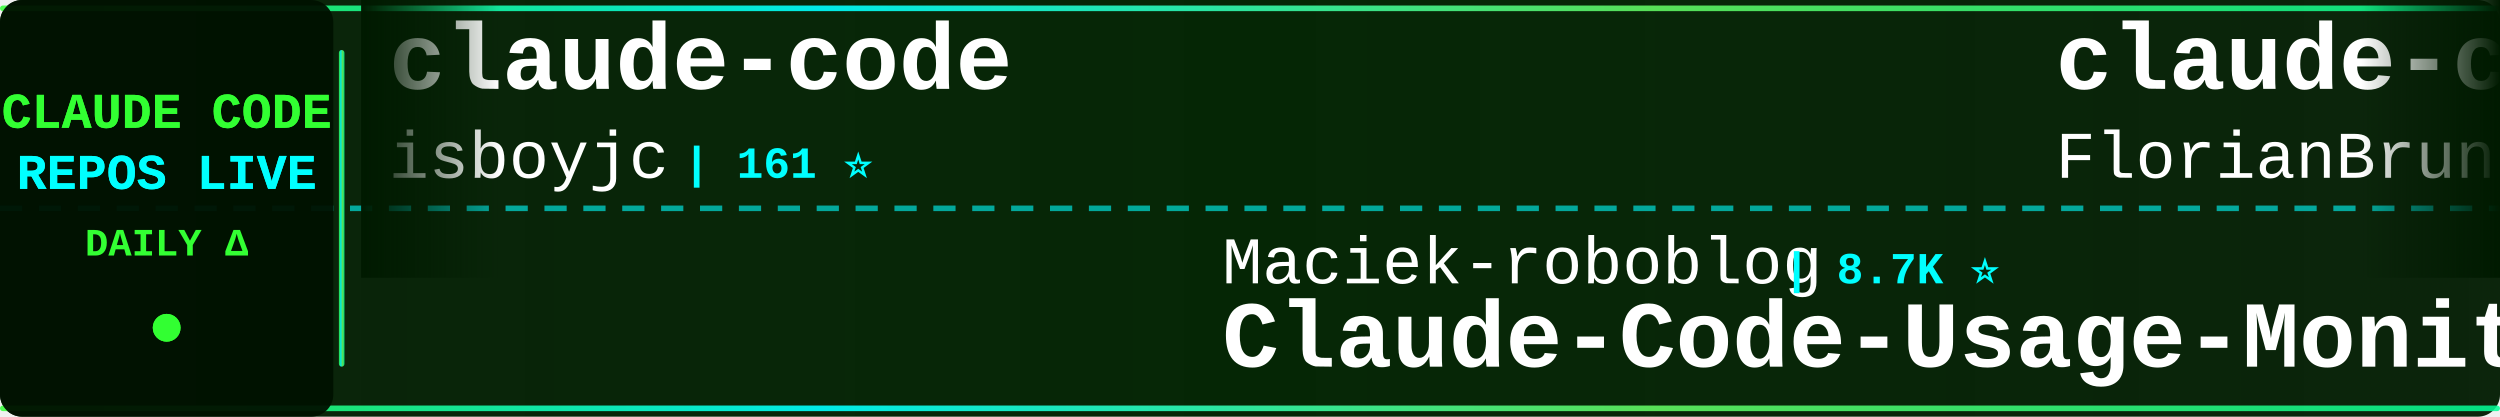
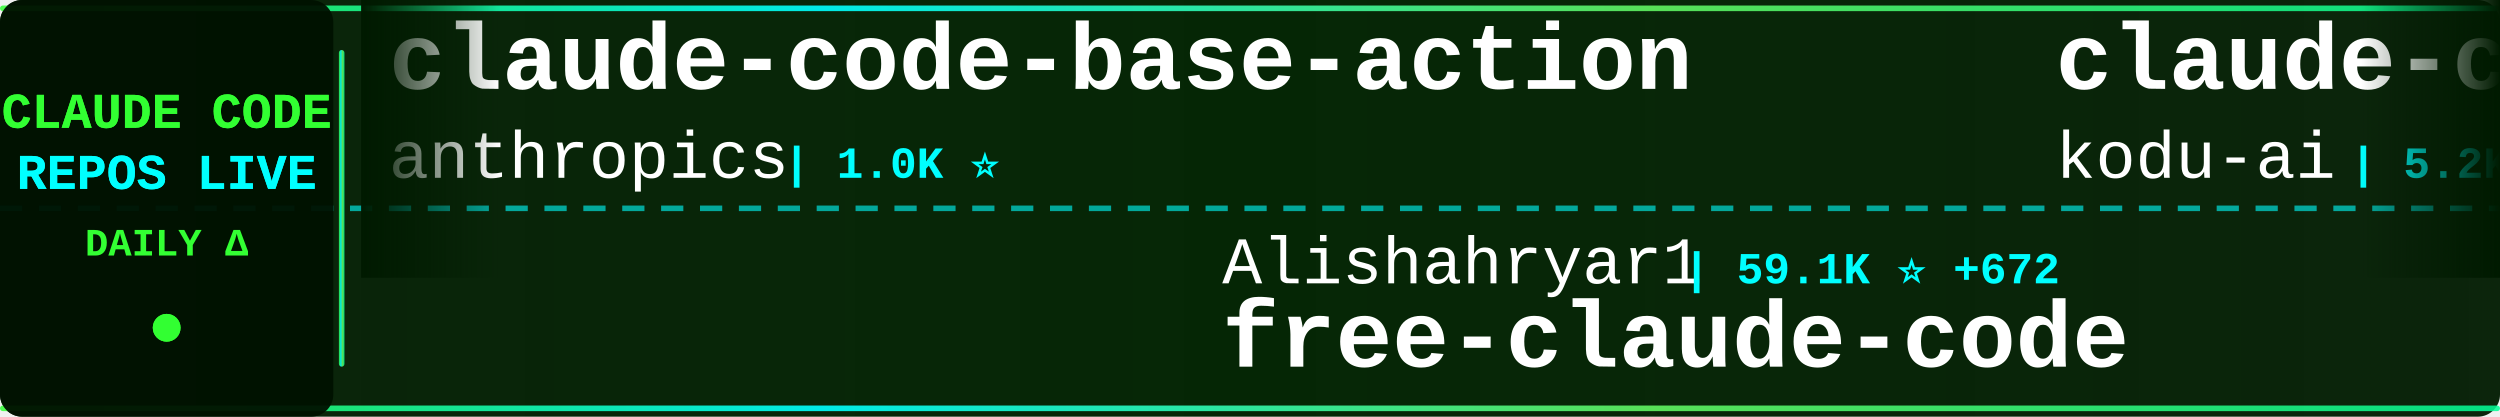
<svg xmlns="http://www.w3.org/2000/svg" width="900" height="150">
  <defs>
    <linearGradient id="tickerBg" x1="0%" y1="0%" x2="100%" y2="0%">
      <stop offset="0%" style="stop-color:#001a00;stop-opacity:0.95" />
      <stop offset="50%" style="stop-color:#002200;stop-opacity:0.98" />
      <stop offset="100%" style="stop-color:#001a00;stop-opacity:0.95" />
    </linearGradient>
    <linearGradient id="borderGrad" x1="0%" y1="0%" x2="100%" y2="0%">
      <stop offset="0%" style="stop-color:#33ff33;stop-opacity:0.85">
        <animate attributeName="stop-opacity" values="0.85;1;0.85" dur="2s" repeatCount="indefinite" />
      </stop>
      <stop offset="33%" style="stop-color:#00ffff;stop-opacity:0.9">
        <animate attributeName="stop-opacity" values="0.9;1;0.9" dur="2.2s" repeatCount="indefinite" />
      </stop>
      <stop offset="66%" style="stop-color:#66ff66;stop-opacity:0.85">
        <animate attributeName="stop-opacity" values="0.85;1;0.85" dur="1.8s" repeatCount="indefinite" />
      </stop>
      <stop offset="100%" style="stop-color:#00ff99;stop-opacity:0.85">
        <animate attributeName="stop-opacity" values="0.85;1;0.85" dur="2s" repeatCount="indefinite" />
      </stop>
    </linearGradient>
    <filter id="textGlow">
      <feGaussianBlur stdDeviation="0.1" result="coloredBlur" />
      <feMerge>
        <feMergeNode in="coloredBlur" />
        <feMergeNode in="SourceGraphic" />
      </feMerge>
    </filter>
    <filter id="metricGlow">
      <feGaussianBlur stdDeviation="0.2" result="coloredBlur" />
      <feMerge>
        <feMergeNode in="coloredBlur" />
        <feMergeNode in="SourceGraphic" />
      </feMerge>
    </filter>
    <linearGradient id="leftFade" x1="0%" y1="0%" x2="100%" y2="0%">
      <stop offset="0%" style="stop-color:#001a00;stop-opacity:1" />
      <stop offset="100%" style="stop-color:#001a00;stop-opacity:0" />
    </linearGradient>
    <linearGradient id="rightFade" x1="0%" y1="0%" x2="100%" y2="0%">
      <stop offset="0%" style="stop-color:#001a00;stop-opacity:0" />
      <stop offset="100%" style="stop-color:#001a00;stop-opacity:1" />
    </linearGradient>
  </defs>
  <rect width="900" height="150" fill="url(#tickerBg)" rx="8" />
  <rect x="0" y="2" width="900" height="2" fill="url(#borderGrad)" rx="1" />
  <rect x="0" y="146" width="900" height="2" fill="url(#borderGrad)" rx="1" />
  <line x1="0" y1="75" x2="900" y2="75" stroke="#00ffff" stroke-width="2" stroke-dasharray="8 6" opacity="0.6" />
  <rect x="0" y="0" width="120" height="150" fill="#001100" opacity="0.95" rx="8" />
  <text x="60" y="46" font-family="'Courier New', monospace" font-size="18" font-weight="bold" fill="#33ff33" text-anchor="middle" filter="url(#textGlow)">
    CLAUDE CODE
  </text>
  <text x="60" y="68" font-family="'Courier New', monospace" font-size="18" font-weight="bold" fill="#00ffff" text-anchor="middle" filter="url(#textGlow)">
    REPOS LIVE
  </text>
  <text x="60" y="92" font-family="'Courier New', monospace" font-size="14" font-weight="bold" fill="#33ff33" text-anchor="middle">
    DAILY Δ
  </text>
  <circle cx="60" cy="118" r="5" fill="#33ff33" filter="url(#metricGlow)">
    <animate attributeName="r" values="4;6;4" dur="1.5s" repeatCount="indefinite" />
    <animate attributeName="opacity" values="0.6;1;0.6" dur="1.5s" repeatCount="indefinite" />
  </circle>
  <rect x="122" y="18" width="2" height="114" fill="url(#borderGrad)" rx="1" />
  <clipPath id="tickerClip">
    <rect x="130" y="0" width="770" height="150" />
  </clipPath>
  <g clip-path="url(#tickerClip)">
    <g id="tickerItems">
      <animateTransform attributeName="transform" attributeType="XML" type="translate" from="0 0" to="-3000 0" dur="54s" repeatCount="indefinite" />
      <g transform="translate(0, 0)">
-         <text x="140" y="32" font-family="'Courier New', monospace" font-size="34" font-weight="bold" fill="#ffffff">claude-code</text>
-         <text x="140" y="64" font-family="'Courier New', monospace" font-size="24" font-weight="normal" fill="#ffffff" opacity="1.0">isboyjc</text>
-         <text x="246" y="64" font-family="'Courier New', monospace" font-size="16" font-weight="bold" fill="#00ffff"> | 161 ⭐</text>
+         <text x="140" y="32" font-family="'Courier New', monospace" font-size="34" font-weight="bold" fill="#ffffff">claude-code-base-action</text>
+         <text x="140" y="64" font-family="'Courier New', monospace" font-size="24" font-weight="normal" fill="#ffffff" opacity="1.0">anthropics</text>
+         <text x="282" y="64" font-family="'Courier New', monospace" font-size="16" font-weight="bold" fill="#00ffff"> | 1.0K ⭐</text>
      </g>
      <g transform="translate(300, 0)">
-         <text x="140" y="102" font-family="'Courier New', monospace" font-size="24" font-weight="normal" fill="#ffffff" opacity="1.0">Maciek-roboblog</text>
-         <text x="342" y="102" font-family="'Courier New', monospace" font-size="16" font-weight="bold" fill="#00ffff"> | 8.7K ⭐</text>
-         <text x="140" y="132" font-family="'Courier New', monospace" font-size="34" font-weight="bold" fill="#ffffff">Claude-Code-Usage-Monito...</text>
+         <text x="140" y="102" font-family="'Courier New', monospace" font-size="24" font-weight="normal" fill="#ffffff" opacity="1.0">Alishahryar1</text>
+         <text x="306" y="102" font-family="'Courier New', monospace" font-size="16" font-weight="bold" fill="#00ffff"> | 59.1K ⭐ +672</text>
+         <text x="140" y="132" font-family="'Courier New', monospace" font-size="34" font-weight="bold" fill="#ffffff">free-claude-code</text>
      </g>
      <g transform="translate(600, 0)">
-         <text x="140" y="32" font-family="'Courier New', monospace" font-size="34" font-weight="bold" fill="#ffffff">claude-code-ultimate-gui...</text>
-         <text x="140" y="64" font-family="'Courier New', monospace" font-size="24" font-weight="normal" fill="#ffffff" opacity="1.0">FlorianBruniaux</text>
-         <text x="342" y="64" font-family="'Courier New', monospace" font-size="16" font-weight="bold" fill="#00ffff"> | 6.1K ⭐ +4</text>
+         <text x="140" y="32" font-family="'Courier New', monospace" font-size="34" font-weight="bold" fill="#ffffff">claude-coder</text>
+         <text x="140" y="64" font-family="'Courier New', monospace" font-size="24" font-weight="normal" fill="#ffffff" opacity="1.0">kodu-ai</text>
+         <text x="246" y="64" font-family="'Courier New', monospace" font-size="16" font-weight="bold" fill="#00ffff"> | 5.2K ⭐</text>
      </g>
      <g transform="translate(900, 0)">
-         <text x="140" y="102" font-family="'Courier New', monospace" font-size="24" font-weight="normal" fill="#ffffff" opacity="1.0">Cranot</text>
-         <text x="234" y="102" font-family="'Courier New', monospace" font-size="16" font-weight="bold" fill="#00ffff"> | 2.9K ⭐</text>
-         <text x="140" y="132" font-family="'Courier New', monospace" font-size="34" font-weight="bold" fill="#ffffff">claude-code-guide</text>
+         <text x="140" y="102" font-family="'Courier New', monospace" font-size="24" font-weight="normal" fill="#ffffff" opacity="1.0">AICoderTudou</text>
+         <text x="306" y="102" font-family="'Courier New', monospace" font-size="16" font-weight="bold" fill="#00ffff"> | 493 ⭐</text>
+         <text x="140" y="132" font-family="'Courier New', monospace" font-size="34" font-weight="bold" fill="#ffffff">claude-code-tudou</text>
      </g>
      <g transform="translate(1200, 0)">
-         <text x="140" y="32" font-family="'Courier New', monospace" font-size="34" font-weight="bold" fill="#ffffff">claude-code</text>
-         <text x="140" y="64" font-family="'Courier New', monospace" font-size="24" font-weight="normal" fill="#ffffff" opacity="1.0">Onewon</text>
-         <text x="234" y="64" font-family="'Courier New', monospace" font-size="16" font-weight="bold" fill="#00ffff"> | 182 ⭐</text>
+         <text x="140" y="32" font-family="'Courier New', monospace" font-size="34" font-weight="bold" fill="#ffffff">pi-vs-claude-code</text>
+         <text x="140" y="64" font-family="'Courier New', monospace" font-size="24" font-weight="normal" fill="#ffffff" opacity="1.0">disler</text>
+         <text x="234" y="64" font-family="'Courier New', monospace" font-size="16" font-weight="bold" fill="#00ffff"> | 1.7K ⭐</text>
      </g>
      <g transform="translate(1500, 0)">
-         <text x="140" y="102" font-family="'Courier New', monospace" font-size="24" font-weight="normal" fill="#ffffff" opacity="1.0">WorldFlowAI</text>
-         <text x="294" y="102" font-family="'Courier New', monospace" font-size="16" font-weight="bold" fill="#00ffff"> | 4.5K ⭐ +27</text>
-         <text x="140" y="132" font-family="'Courier New', monospace" font-size="34" font-weight="bold" fill="#ffffff">everything-claude-code</text>
+         <text x="140" y="102" font-family="'Courier New', monospace" font-size="24" font-weight="normal" fill="#ffffff" opacity="1.0">FlorianBruniaux</text>
+         <text x="342" y="102" font-family="'Courier New', monospace" font-size="16" font-weight="bold" fill="#00ffff"> | 6.1K ⭐ -2</text>
+         <text x="140" y="132" font-family="'Courier New', monospace" font-size="34" font-weight="bold" fill="#ffffff">claude-code-ultimate-gui...</text>
      </g>
      <g transform="translate(1800, 0)">
-         <text x="140" y="32" font-family="'Courier New', monospace" font-size="34" font-weight="bold" fill="#ffffff">claude-code-source-code</text>
-         <text x="140" y="64" font-family="'Courier New', monospace" font-size="24" font-weight="normal" fill="#ffffff" opacity="1.0">777genius</text>
-         <text x="270" y="64" font-family="'Courier New', monospace" font-size="16" font-weight="bold" fill="#00ffff"> | 935 ⭐</text>
+         <text x="140" y="32" font-family="'Courier New', monospace" font-size="34" font-weight="bold" fill="#ffffff">claude-code-action</text>
+         <text x="140" y="64" font-family="'Courier New', monospace" font-size="24" font-weight="normal" fill="#ffffff" opacity="1.0">anthropics</text>
+         <text x="282" y="64" font-family="'Courier New', monospace" font-size="16" font-weight="bold" fill="#00ffff"> | 9.5K ⭐ +6</text>
      </g>
      <g transform="translate(2100, 0)">
-         <text x="140" y="102" font-family="'Courier New', monospace" font-size="24" font-weight="normal" fill="#ffffff" opacity="1.0">Tinkeringg-Lab</text>
-         <text x="330" y="102" font-family="'Courier New', monospace" font-size="16" font-weight="bold" fill="#00ffff"> | 215 ⭐</text>
+         <text x="140" y="102" font-family="'Courier New', monospace" font-size="24" font-weight="normal" fill="#ffffff" opacity="1.0">freestylefly</text>
+         <text x="306" y="102" font-family="'Courier New', monospace" font-size="16" font-weight="bold" fill="#00ffff"> | 131 ⭐</text>
        <text x="140" y="132" font-family="'Courier New', monospace" font-size="34" font-weight="bold" fill="#ffffff">claude-code</text>
      </g>
      <g transform="translate(2400, 0)">
        <text x="140" y="32" font-family="'Courier New', monospace" font-size="34" font-weight="bold" fill="#ffffff">claude-code</text>
-         <text x="140" y="64" font-family="'Courier New', monospace" font-size="24" font-weight="normal" fill="#ffffff" opacity="1.0">claude-code-best</text>
-         <text x="354" y="64" font-family="'Courier New', monospace" font-size="16" font-weight="bold" fill="#00ffff"> | 22.9K ⭐ +4</text>
+         <text x="140" y="64" font-family="'Courier New', monospace" font-size="24" font-weight="normal" fill="#ffffff" opacity="1.0">codeaashu</text>
+         <text x="270" y="64" font-family="'Courier New', monospace" font-size="16" font-weight="bold" fill="#00ffff"> | 3.4K ⭐ +1</text>
      </g>
      <g transform="translate(2700, 0)">
+         <text x="140" y="102" font-family="'Courier New', monospace" font-size="24" font-weight="normal" fill="#ffffff" opacity="1.0">Windy3f3f3f3f</text>
+         <text x="318" y="102" font-family="'Courier New', monospace" font-size="16" font-weight="bold" fill="#00ffff"> | 3.7K ⭐ +1</text>
+         <text x="140" y="132" font-family="'Courier New', monospace" font-size="34" font-weight="bold" fill="#ffffff">how-claude-code-works</text>
+       </g>
+       <g transform="translate(3000, 0)">
+         <text x="140" y="32" font-family="'Courier New', monospace" font-size="34" font-weight="bold" fill="#ffffff">claude-code-base-action</text>
+         <text x="140" y="64" font-family="'Courier New', monospace" font-size="24" font-weight="normal" fill="#ffffff" opacity="1.0">anthropics</text>
+         <text x="282" y="64" font-family="'Courier New', monospace" font-size="16" font-weight="bold" fill="#00ffff"> | 1.0K ⭐</text>
+       </g>
+       <g transform="translate(3300, 0)">
+         <text x="140" y="102" font-family="'Courier New', monospace" font-size="24" font-weight="normal" fill="#ffffff" opacity="1.0">Alishahryar1</text>
+         <text x="306" y="102" font-family="'Courier New', monospace" font-size="16" font-weight="bold" fill="#00ffff"> | 59.1K ⭐ +672</text>
+         <text x="140" y="132" font-family="'Courier New', monospace" font-size="34" font-weight="bold" fill="#ffffff">free-claude-code</text>
+       </g>
+       <g transform="translate(3600, 0)">
+         <text x="140" y="32" font-family="'Courier New', monospace" font-size="34" font-weight="bold" fill="#ffffff">claude-coder</text>
+         <text x="140" y="64" font-family="'Courier New', monospace" font-size="24" font-weight="normal" fill="#ffffff" opacity="1.0">kodu-ai</text>
+         <text x="246" y="64" font-family="'Courier New', monospace" font-size="16" font-weight="bold" fill="#00ffff"> | 5.2K ⭐</text>
+       </g>
+       <g transform="translate(3900, 0)">
        <text x="140" y="102" font-family="'Courier New', monospace" font-size="24" font-weight="normal" fill="#ffffff" opacity="1.0">AICoderTudou</text>
        <text x="306" y="102" font-family="'Courier New', monospace" font-size="16" font-weight="bold" fill="#00ffff"> | 493 ⭐</text>
        <text x="140" y="132" font-family="'Courier New', monospace" font-size="34" font-weight="bold" fill="#ffffff">claude-code-tudou</text>
-       </g>
-       <g transform="translate(3000, 0)">
-         <text x="140" y="32" font-family="'Courier New', monospace" font-size="34" font-weight="bold" fill="#ffffff">claude-code</text>
-         <text x="140" y="64" font-family="'Courier New', monospace" font-size="24" font-weight="normal" fill="#ffffff" opacity="1.0">isboyjc</text>
-         <text x="246" y="64" font-family="'Courier New', monospace" font-size="16" font-weight="bold" fill="#00ffff"> | 161 ⭐</text>
-       </g>
-       <g transform="translate(3300, 0)">
-         <text x="140" y="102" font-family="'Courier New', monospace" font-size="24" font-weight="normal" fill="#ffffff" opacity="1.0">Maciek-roboblog</text>
-         <text x="342" y="102" font-family="'Courier New', monospace" font-size="16" font-weight="bold" fill="#00ffff"> | 8.7K ⭐</text>
-         <text x="140" y="132" font-family="'Courier New', monospace" font-size="34" font-weight="bold" fill="#ffffff">Claude-Code-Usage-Monito...</text>
-       </g>
-       <g transform="translate(3600, 0)">
-         <text x="140" y="32" font-family="'Courier New', monospace" font-size="34" font-weight="bold" fill="#ffffff">claude-code-ultimate-gui...</text>
-         <text x="140" y="64" font-family="'Courier New', monospace" font-size="24" font-weight="normal" fill="#ffffff" opacity="1.0">FlorianBruniaux</text>
-         <text x="342" y="64" font-family="'Courier New', monospace" font-size="16" font-weight="bold" fill="#00ffff"> | 6.1K ⭐ +4</text>
-       </g>
-       <g transform="translate(3900, 0)">
-         <text x="140" y="102" font-family="'Courier New', monospace" font-size="24" font-weight="normal" fill="#ffffff" opacity="1.0">Cranot</text>
-         <text x="234" y="102" font-family="'Courier New', monospace" font-size="16" font-weight="bold" fill="#00ffff"> | 2.9K ⭐</text>
-         <text x="140" y="132" font-family="'Courier New', monospace" font-size="34" font-weight="bold" fill="#ffffff">claude-code-guide</text>
      </g>
    </g>
  </g>
  <rect x="130" y="0" width="50" height="100" fill="url(#leftFade)" />
  <rect x="850" y="0" width="50" height="100" fill="url(#rightFade)" />
</svg>
